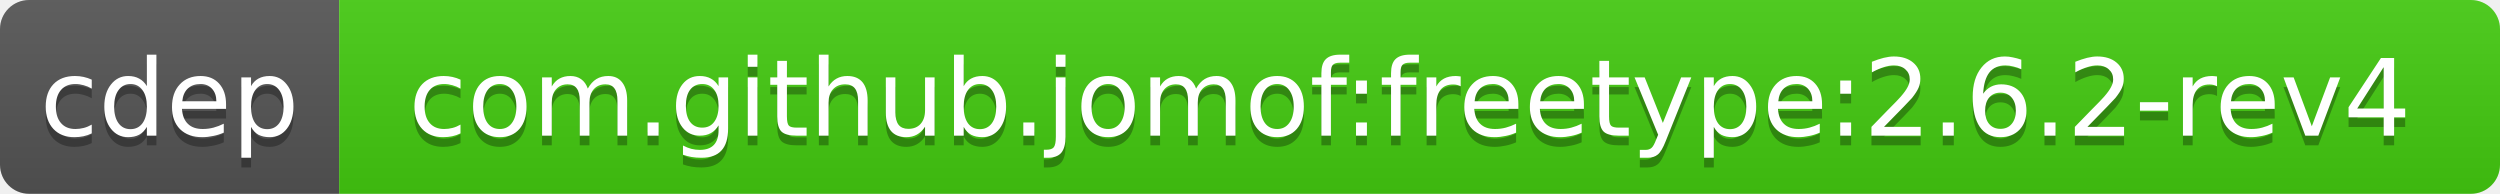
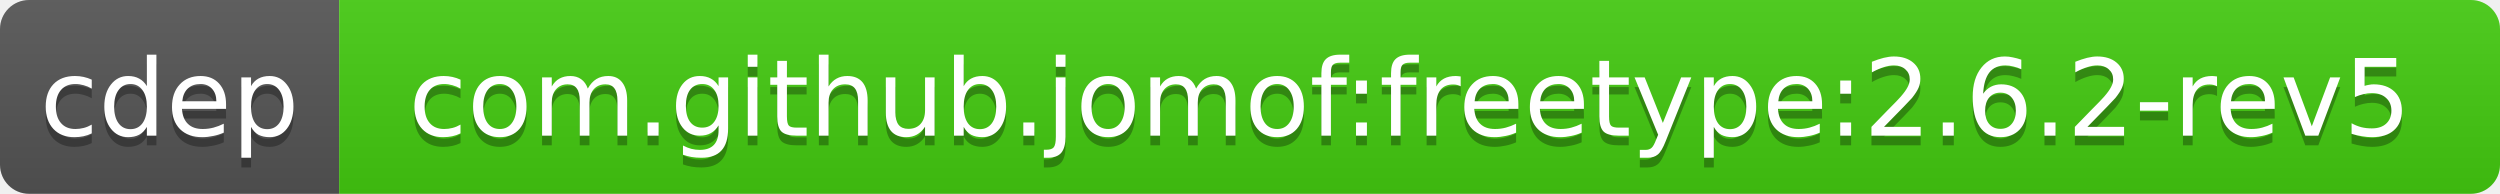
<svg xmlns="http://www.w3.org/2000/svg" width="258" height="20">
  <linearGradient id="b" x2="0" y2="100%">
    <stop offset="0" stop-color="#bbb" stop-opacity=".1" />
    <stop offset="1" stop-opacity=".1" />
  </linearGradient>
  <clipPath id="a">
    <rect width="258" height="20" rx="3" fill="#fff" />
  </clipPath>
  <g clip-path="url(#a)">
    <path fill="#555" d="M0 0h35v20H0z" />
    <path fill="#4c1" d="M35 0h223v20H35z" />
    <path fill="url(#b)" d="M0 0h258v20H0z" />
  </g>
  <g fill="#fff" text-anchor="middle" font-family="DejaVu Sans,Verdana,Geneva,sans-serif" font-size="11">
    <text x="17.5" y="15" fill="#010101" fill-opacity=".3">cdep</text>
    <text x="17.5" y="14">cdep</text>
-     <text x="145.5" y="15" fill="#010101" fill-opacity=".3">com.github.jomof:freetype:2.6.2-rev4</text>
-     <text x="145.5" y="14">com.github.jomof:freetype:2.6.2-rev4</text>
+     <text x="145.5" y="15" fill="#010101" fill-opacity=".3">com.github.jomof:freetype:2.6.2-rev5</text>
+     <text x="145.5" y="14">com.github.jomof:freetype:2.6.2-rev5</text>
  </g>
</svg>
